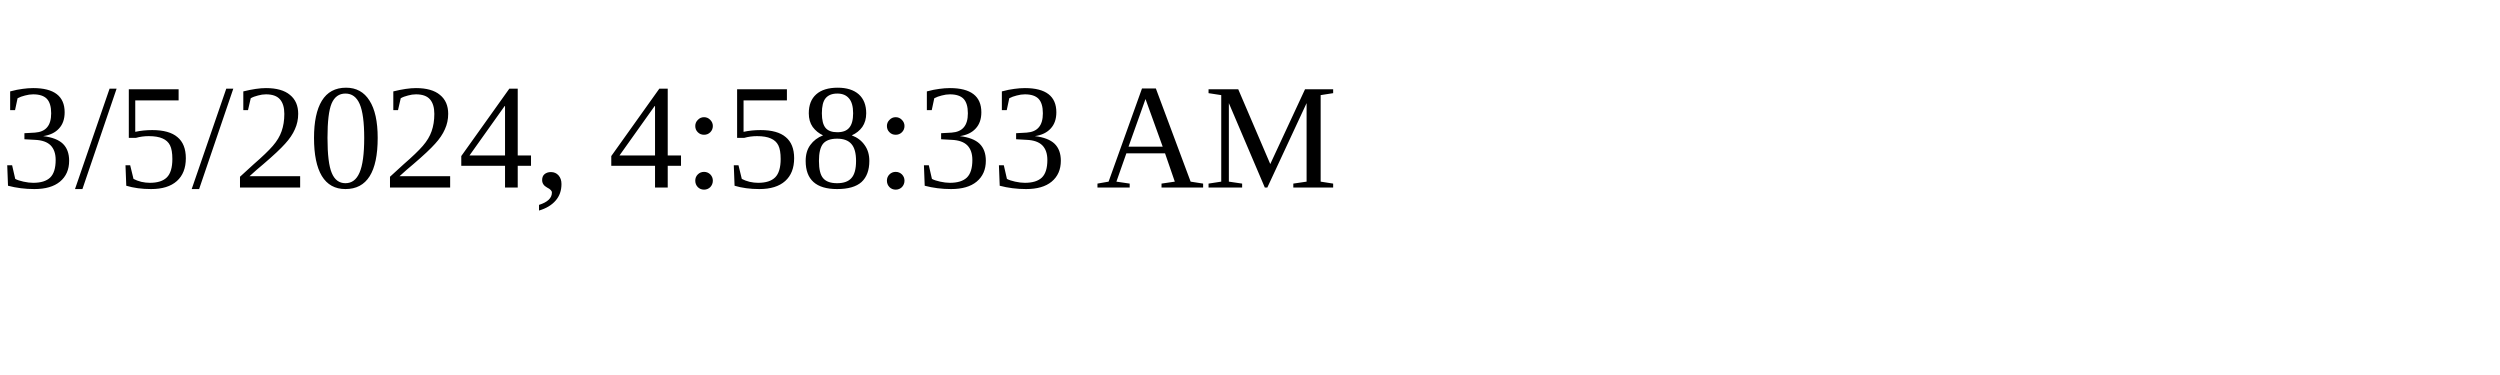
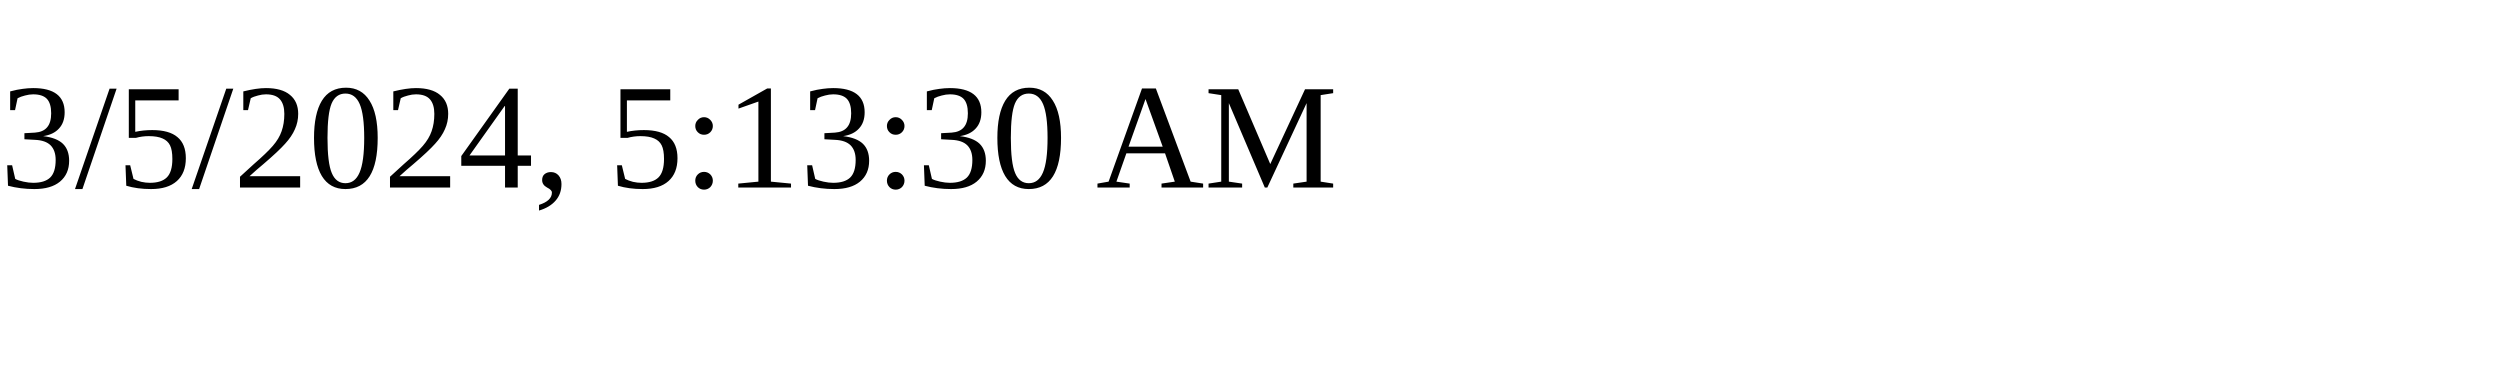
<svg xmlns="http://www.w3.org/2000/svg" height="30" width="200">
-   <text x="0" y="15">3/5/2024, 4:58:33 AM</text>
+   <text x="0" y="15">3/5/2024, 5:13:30 AM</text>
</svg>
